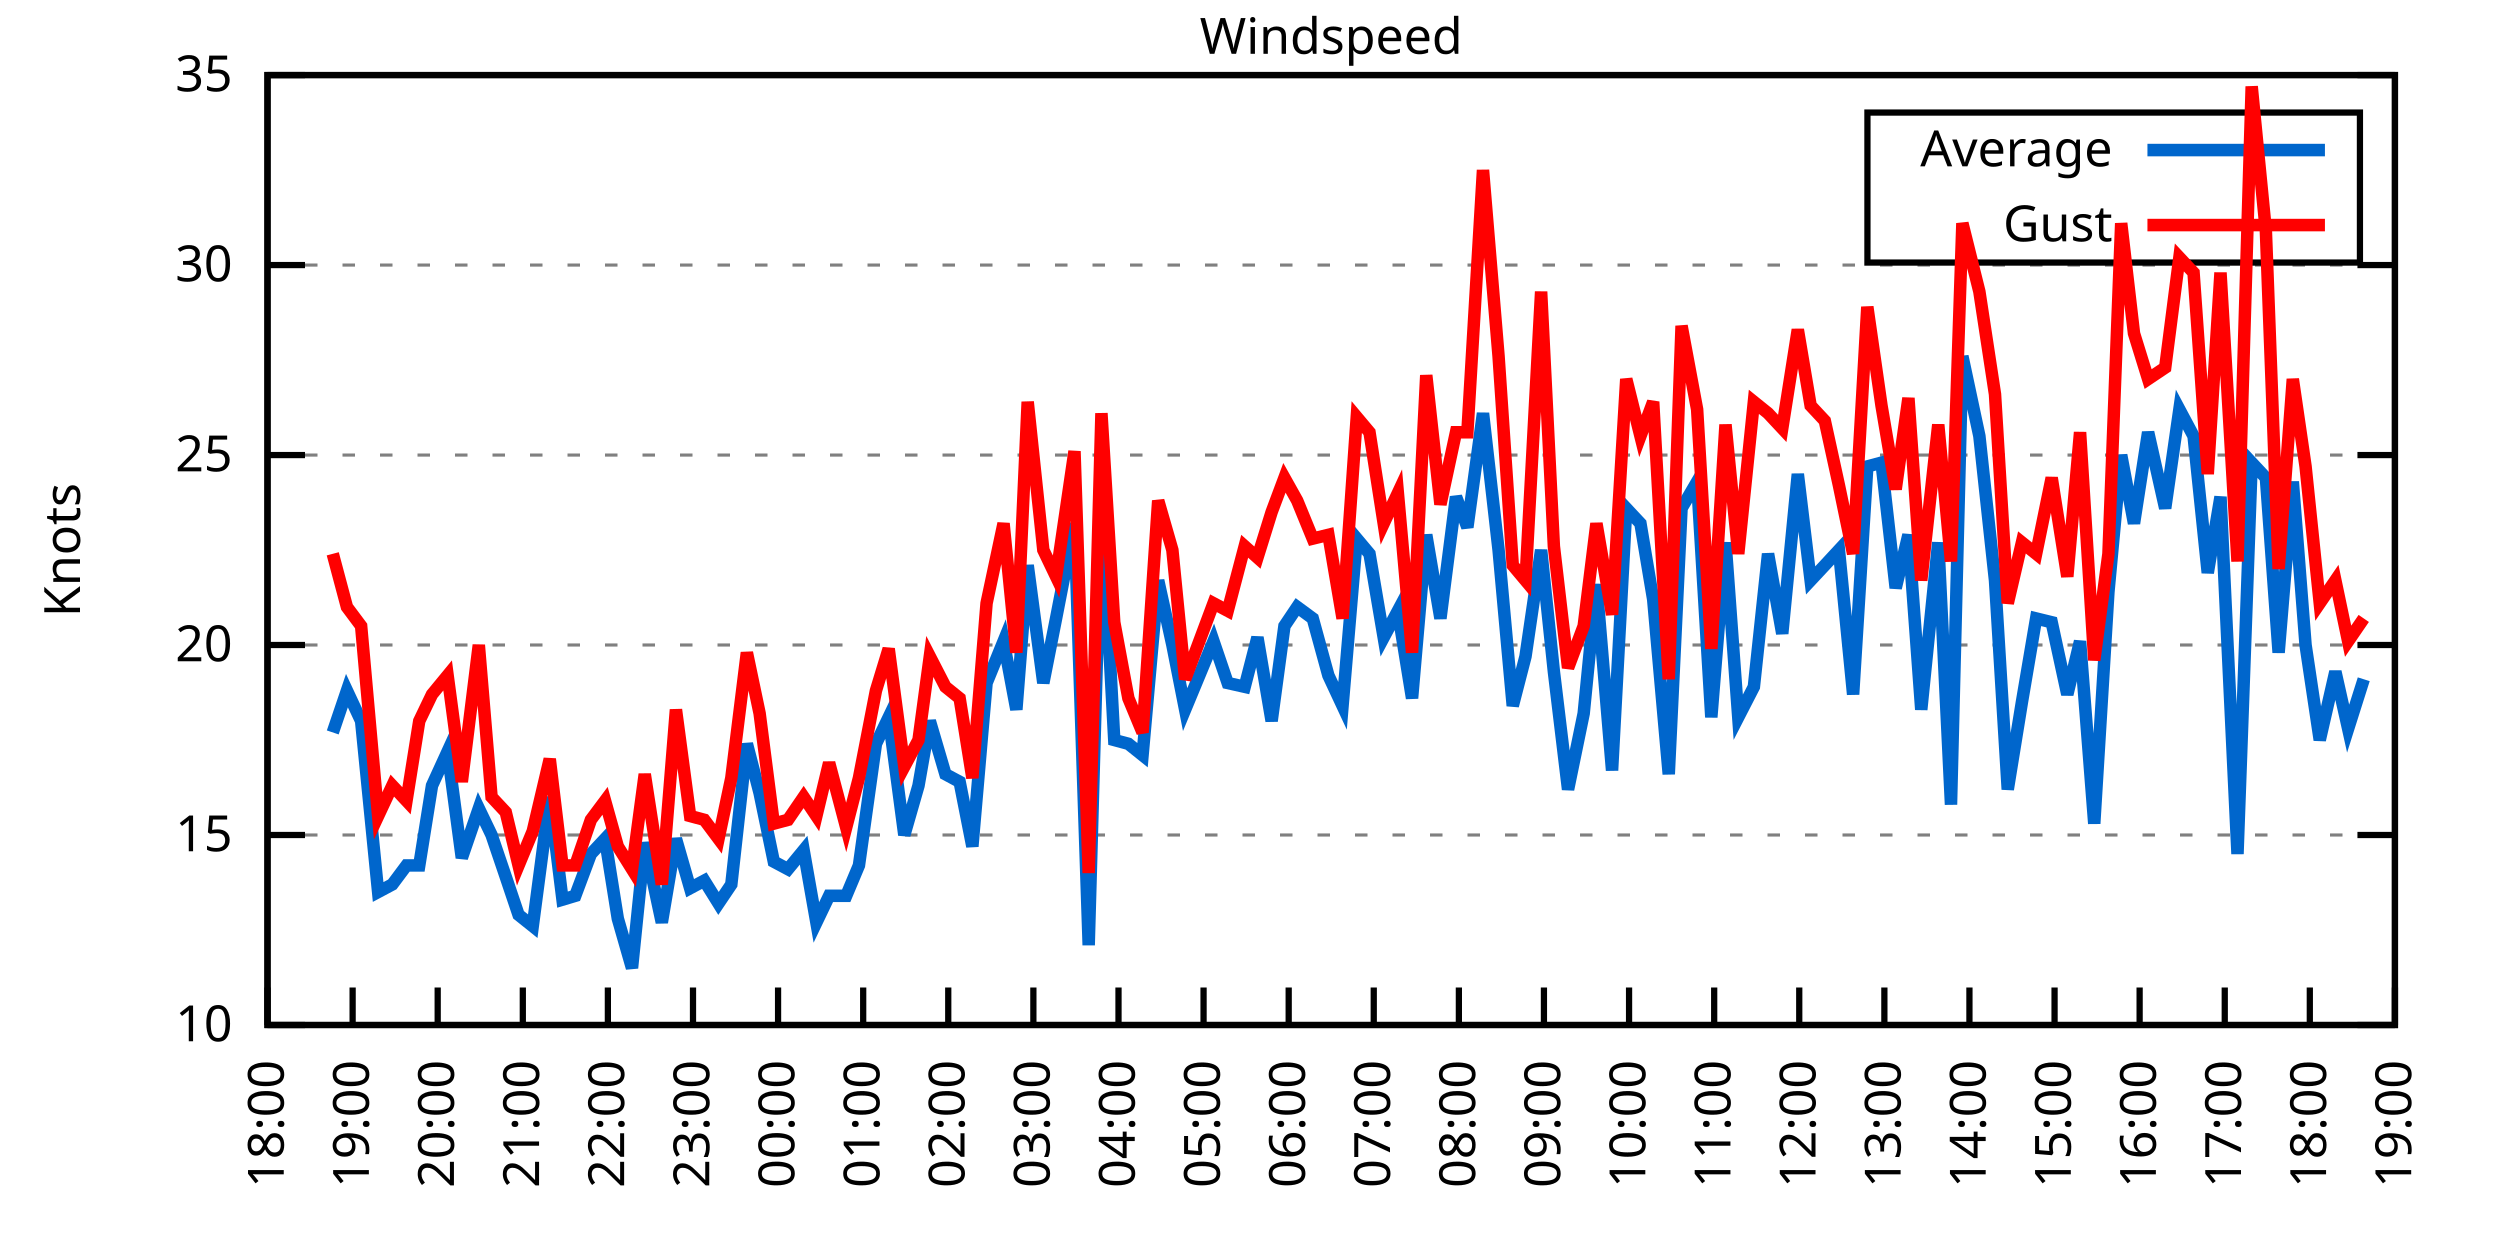
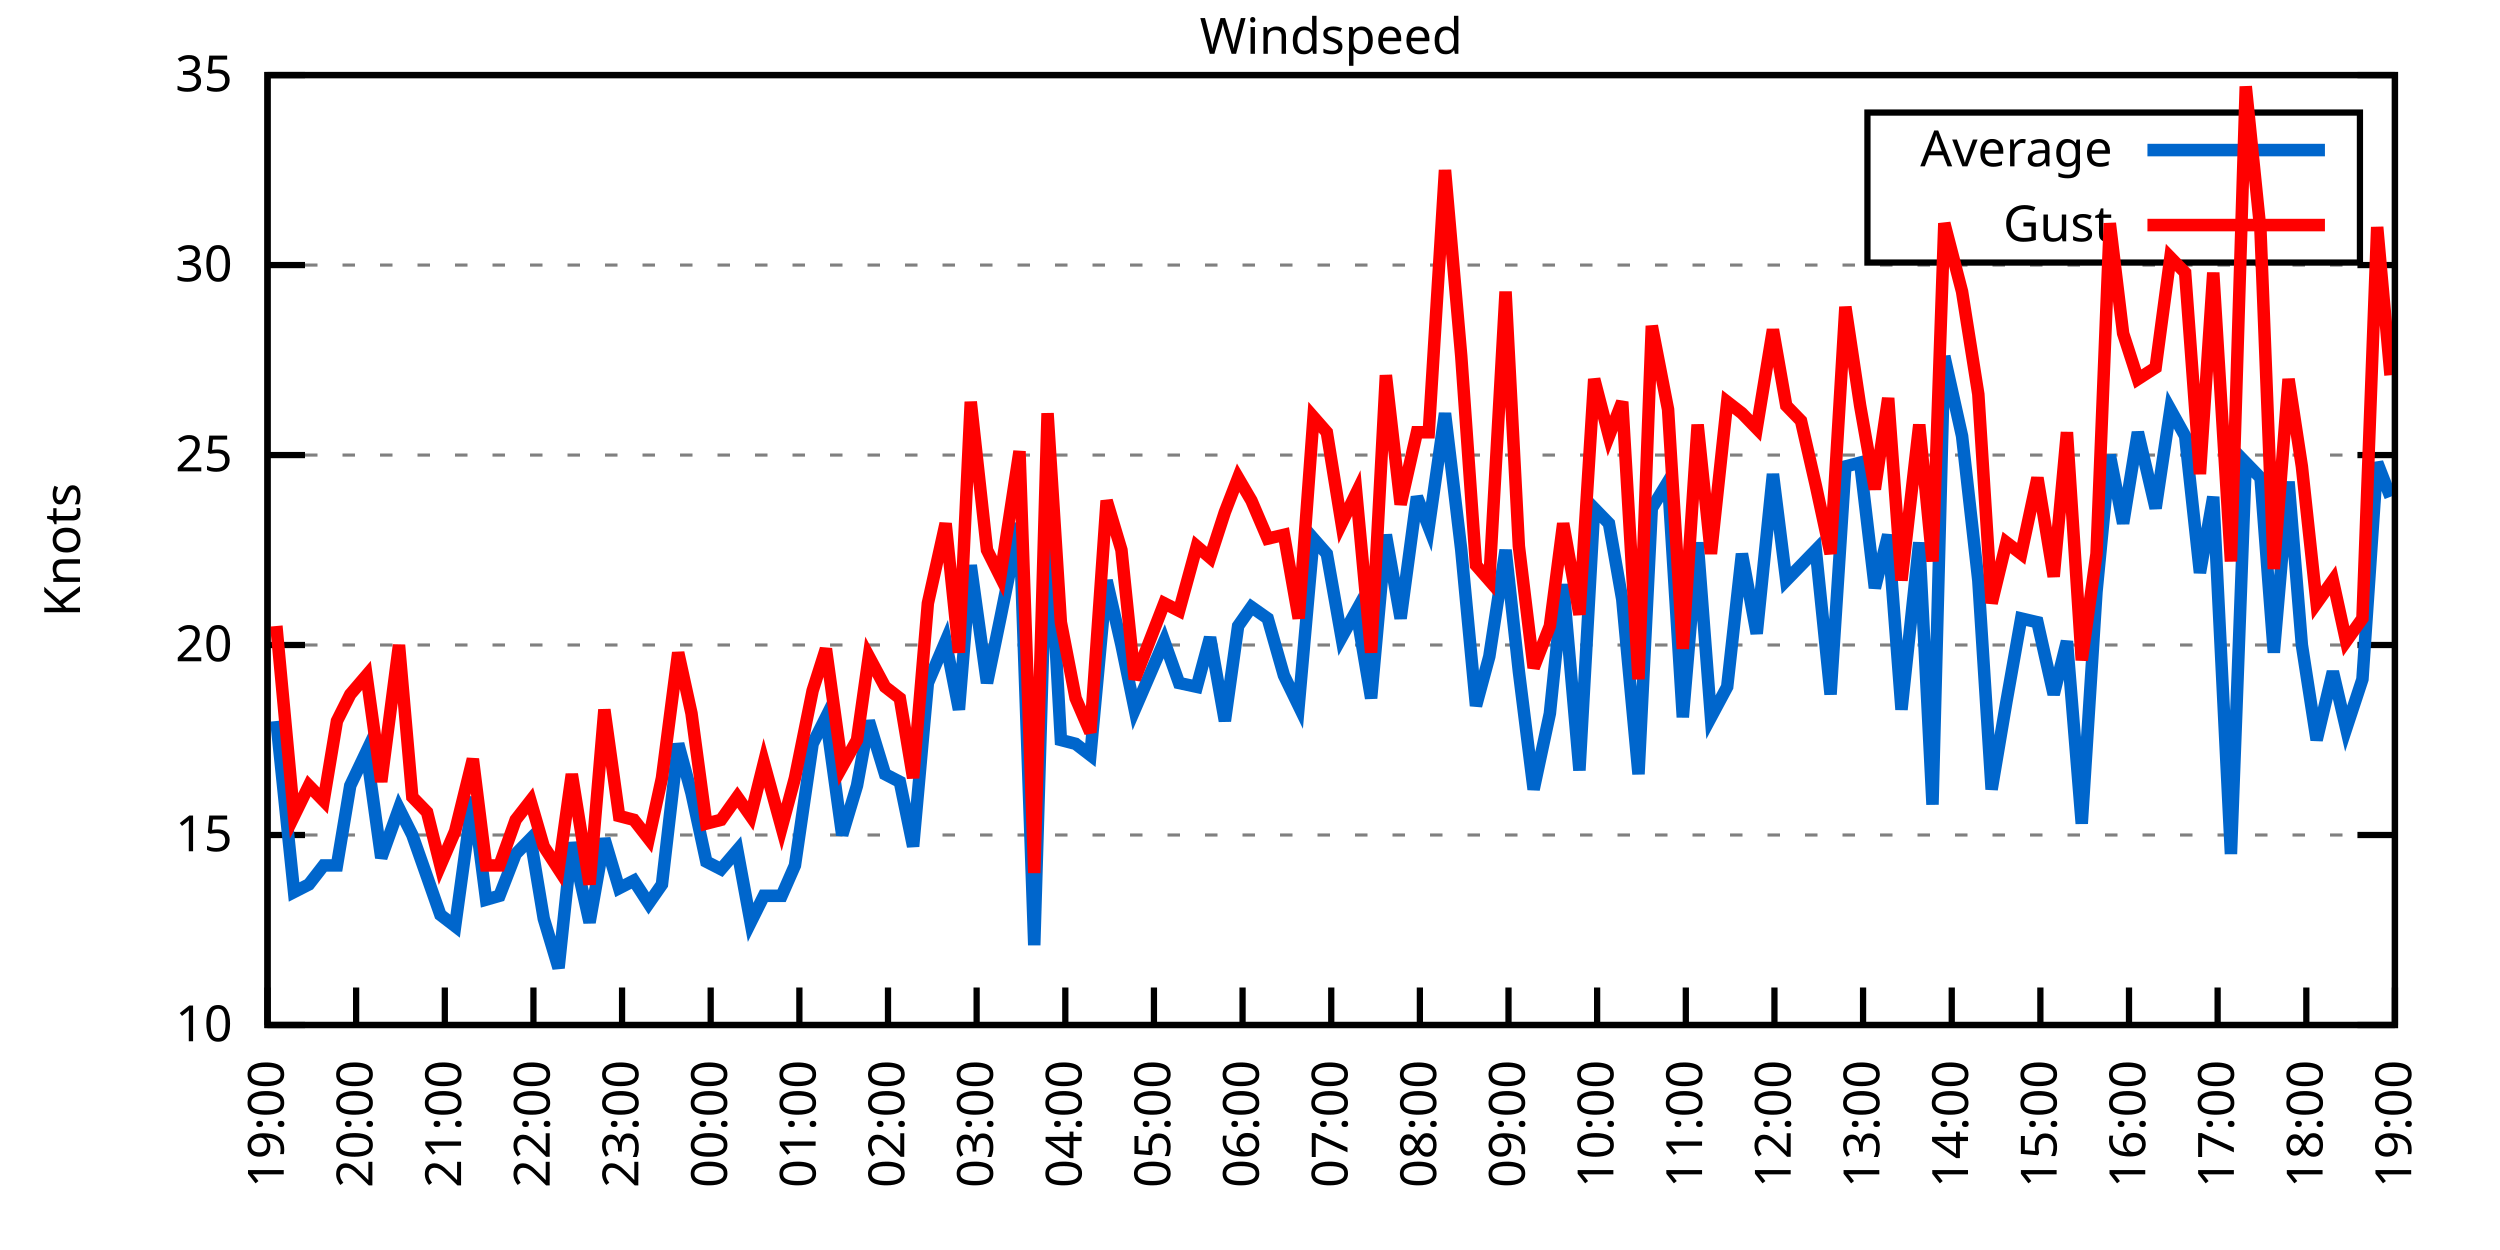
<svg xmlns="http://www.w3.org/2000/svg" xmlns:xlink="http://www.w3.org/1999/xlink" width="400" height="200" viewBox="0 0 400 200">
  <g id="gnuplot_canvas">
    <rect x="0" y="0" width="400" height="200" fill="none" />
    <defs>
      <circle id="gpDot" r="0.5" stroke-width="0.5" stroke="currentColor" />
      <path id="gpPt0" stroke-width="0.333" stroke="currentColor" d="M-1,0 h2 M0,-1 v2" />
      <path id="gpPt1" stroke-width="0.333" stroke="currentColor" d="M-1,-1 L1,1 M1,-1 L-1,1" />
      <path id="gpPt2" stroke-width="0.333" stroke="currentColor" d="M-1,0 L1,0 M0,-1 L0,1 M-1,-1 L1,1 M-1,1 L1,-1" />
      <rect id="gpPt3" stroke-width="0.333" stroke="currentColor" x="-1" y="-1" width="2" height="2" />
      <rect id="gpPt4" stroke-width="0.333" stroke="currentColor" fill="currentColor" x="-1" y="-1" width="2" height="2" />
      <circle id="gpPt5" stroke-width="0.333" stroke="currentColor" cx="0" cy="0" r="1" />
      <use xlink:href="#gpPt5" id="gpPt6" fill="currentColor" stroke="none" />
      <path id="gpPt7" stroke-width="0.333" stroke="currentColor" d="M0,-1.33 L-1.33,0.67 L1.33,0.67 z" />
      <use xlink:href="#gpPt7" id="gpPt8" fill="currentColor" stroke="none" />
      <use xlink:href="#gpPt7" id="gpPt9" stroke="currentColor" transform="rotate(180)" />
      <use xlink:href="#gpPt9" id="gpPt10" fill="currentColor" stroke="none" />
      <use xlink:href="#gpPt3" id="gpPt11" stroke="currentColor" transform="rotate(45)" />
      <use xlink:href="#gpPt11" id="gpPt12" fill="currentColor" stroke="none" />
      <path id="gpPt13" stroke-width="0.333" stroke="currentColor" d="M0,1.330 L1.265,0.411 L0.782,-1.067 L-0.782,-1.076 L-1.265,0.411 z" />
      <use xlink:href="#gpPt13" id="gpPt14" fill="currentColor" stroke="none" />
      <filter id="textbox" filterUnits="objectBoundingBox" x="0" y="0" height="1" width="1">
        <feFlood flood-color="white" flood-opacity="1" result="bgnd" />
        <feComposite in="SourceGraphic" in2="bgnd" operator="atop" />
      </filter>
      <filter id="greybox" filterUnits="objectBoundingBox" x="0" y="0" height="1" width="1">
        <feFlood flood-color="lightgrey" flood-opacity="1" result="grey" />
        <feComposite in="SourceGraphic" in2="grey" operator="atop" />
      </filter>
    </defs>
    <g fill="none" color="white" stroke="currentColor" stroke-width="1.00" stroke-linecap="butt" stroke-linejoin="miter">
</g>
    <g fill="none" color="black" stroke="currentColor" stroke-width="1.00" stroke-linecap="butt" stroke-linejoin="miter">
      <g stroke="none" shape-rendering="crispEdges">
        <polygon fill="rgb(255, 255, 255)" points="42.80,164.00 383.18,164.00 383.18,12.02 42.80,12.02 " />
      </g>
    </g>
    <g fill="none" color="black" stroke="currentColor" stroke-width="1.00" stroke-linecap="butt" stroke-linejoin="miter">
</g>
    <g fill="none" color="black" stroke="black" stroke-width="0.50" stroke-linecap="butt" stroke-linejoin="miter">
</g>
    <g fill="none" color="gray" stroke="currentColor" stroke-width="0.50" stroke-linecap="butt" stroke-linejoin="miter">
      <path stroke="gray" stroke-dasharray="2,4" class="gridline" d="M42.80,164.00 L383.19,164.00  " />
    </g>
    <g fill="none" color="gray" stroke="gray" stroke-width="1.00" stroke-linecap="butt" stroke-linejoin="miter">
</g>
    <g fill="none" color="black" stroke="currentColor" stroke-width="1.00" stroke-linecap="butt" stroke-linejoin="miter">
      <path stroke="black" d="M42.80,164.00 L48.80,164.00 M383.19,164.00 L377.19,164.00  " />
      <g transform="translate(37.20,166.60)" stroke="none" fill="black" font-family="Sans" font-size="8.00" text-anchor="end">
        <text>
          <tspan font-family="Sans"> 10</tspan>
        </text>
      </g>
    </g>
    <g fill="none" color="black" stroke="currentColor" stroke-width="1.00" stroke-linecap="butt" stroke-linejoin="miter">
</g>
    <g fill="none" color="black" stroke="black" stroke-width="0.50" stroke-linecap="butt" stroke-linejoin="miter">
</g>
    <g fill="none" color="gray" stroke="currentColor" stroke-width="0.50" stroke-linecap="butt" stroke-linejoin="miter">
      <path stroke="gray" stroke-dasharray="2,4" class="gridline" d="M42.80,133.60 L383.19,133.60  " />
    </g>
    <g fill="none" color="gray" stroke="gray" stroke-width="1.00" stroke-linecap="butt" stroke-linejoin="miter">
</g>
    <g fill="none" color="black" stroke="currentColor" stroke-width="1.00" stroke-linecap="butt" stroke-linejoin="miter">
      <path stroke="black" d="M42.80,133.60 L48.80,133.60 M383.19,133.60 L377.19,133.60  " />
      <g transform="translate(37.20,136.20)" stroke="none" fill="black" font-family="Sans" font-size="8.00" text-anchor="end">
        <text>
          <tspan font-family="Sans"> 15</tspan>
        </text>
      </g>
    </g>
    <g fill="none" color="black" stroke="currentColor" stroke-width="1.00" stroke-linecap="butt" stroke-linejoin="miter">
</g>
    <g fill="none" color="black" stroke="black" stroke-width="0.50" stroke-linecap="butt" stroke-linejoin="miter">
</g>
    <g fill="none" color="gray" stroke="currentColor" stroke-width="0.50" stroke-linecap="butt" stroke-linejoin="miter">
      <path stroke="gray" stroke-dasharray="2,4" class="gridline" d="M42.80,103.20 L383.19,103.20  " />
    </g>
    <g fill="none" color="gray" stroke="gray" stroke-width="1.00" stroke-linecap="butt" stroke-linejoin="miter">
</g>
    <g fill="none" color="black" stroke="currentColor" stroke-width="1.00" stroke-linecap="butt" stroke-linejoin="miter">
      <path stroke="black" d="M42.80,103.20 L48.80,103.20 M383.19,103.20 L377.19,103.20  " />
      <g transform="translate(37.20,105.80)" stroke="none" fill="black" font-family="Sans" font-size="8.00" text-anchor="end">
        <text>
          <tspan font-family="Sans"> 20</tspan>
        </text>
      </g>
    </g>
    <g fill="none" color="black" stroke="currentColor" stroke-width="1.00" stroke-linecap="butt" stroke-linejoin="miter">
</g>
    <g fill="none" color="black" stroke="black" stroke-width="0.50" stroke-linecap="butt" stroke-linejoin="miter">
</g>
    <g fill="none" color="gray" stroke="currentColor" stroke-width="0.50" stroke-linecap="butt" stroke-linejoin="miter">
      <path stroke="gray" stroke-dasharray="2,4" class="gridline" d="M42.80,72.81 L383.19,72.81  " />
    </g>
    <g fill="none" color="gray" stroke="gray" stroke-width="1.00" stroke-linecap="butt" stroke-linejoin="miter">
</g>
    <g fill="none" color="black" stroke="currentColor" stroke-width="1.00" stroke-linecap="butt" stroke-linejoin="miter">
      <path stroke="black" d="M42.80,72.81 L48.80,72.81 M383.19,72.81 L377.19,72.81  " />
      <g transform="translate(37.20,75.41)" stroke="none" fill="black" font-family="Sans" font-size="8.00" text-anchor="end">
        <text>
          <tspan font-family="Sans"> 25</tspan>
        </text>
      </g>
    </g>
    <g fill="none" color="black" stroke="currentColor" stroke-width="1.00" stroke-linecap="butt" stroke-linejoin="miter">
</g>
    <g fill="none" color="black" stroke="black" stroke-width="0.50" stroke-linecap="butt" stroke-linejoin="miter">
</g>
    <g fill="none" color="gray" stroke="currentColor" stroke-width="0.50" stroke-linecap="butt" stroke-linejoin="miter">
      <path stroke="gray" stroke-dasharray="2,4" class="gridline" d="M42.80,42.41 L383.19,42.41  " />
    </g>
    <g fill="none" color="gray" stroke="gray" stroke-width="1.00" stroke-linecap="butt" stroke-linejoin="miter">
</g>
    <g fill="none" color="black" stroke="currentColor" stroke-width="1.00" stroke-linecap="butt" stroke-linejoin="miter">
      <path stroke="black" d="M42.80,42.41 L48.80,42.41 M383.19,42.41 L377.19,42.41  " />
      <g transform="translate(37.20,45.01)" stroke="none" fill="black" font-family="Sans" font-size="8.00" text-anchor="end">
        <text>
          <tspan font-family="Sans"> 30</tspan>
        </text>
      </g>
    </g>
    <g fill="none" color="black" stroke="currentColor" stroke-width="1.00" stroke-linecap="butt" stroke-linejoin="miter">
</g>
    <g fill="none" color="black" stroke="black" stroke-width="0.50" stroke-linecap="butt" stroke-linejoin="miter">
</g>
    <g fill="none" color="gray" stroke="currentColor" stroke-width="0.50" stroke-linecap="butt" stroke-linejoin="miter">
      <path stroke="gray" stroke-dasharray="2,4" class="gridline" d="M42.80,12.01 L383.19,12.01  " />
    </g>
    <g fill="none" color="gray" stroke="gray" stroke-width="1.00" stroke-linecap="butt" stroke-linejoin="miter">
</g>
    <g fill="none" color="black" stroke="currentColor" stroke-width="1.00" stroke-linecap="butt" stroke-linejoin="miter">
      <path stroke="black" d="M42.80,12.01 L48.80,12.01 M383.19,12.01 L377.19,12.01  " />
      <g transform="translate(37.20,14.61)" stroke="none" fill="black" font-family="Sans" font-size="8.00" text-anchor="end">
        <text>
          <tspan font-family="Sans"> 35</tspan>
        </text>
      </g>
    </g>
    <g fill="none" color="black" stroke="currentColor" stroke-width="1.00" stroke-linecap="butt" stroke-linejoin="miter">
      <path stroke="black" d="M42.80,164.00 L42.80,158.00  " />
      <g transform="translate(45.40,169.60) rotate(270.00)" stroke="none" fill="black" font-family="Sans" font-size="8.00" text-anchor="end">
        <text>
-           <tspan font-family="Sans">18:00</tspan>
-         </text>
-       </g>
-     </g>
-     <g fill="none" color="black" stroke="currentColor" stroke-width="1.00" stroke-linecap="butt" stroke-linejoin="miter">
-       <path stroke="black" d="M56.42,164.00 L56.42,158.00  " />
-       <g transform="translate(59.02,169.60) rotate(270.00)" stroke="none" fill="black" font-family="Sans" font-size="8.00" text-anchor="end">
-         <text>
          <tspan font-family="Sans">19:00</tspan>
        </text>
      </g>
    </g>
    <g fill="none" color="black" stroke="currentColor" stroke-width="1.00" stroke-linecap="butt" stroke-linejoin="miter">
-       <path stroke="black" d="M70.03,164.00 L70.03,158.00  " />
-       <g transform="translate(72.63,169.60) rotate(270.00)" stroke="none" fill="black" font-family="Sans" font-size="8.00" text-anchor="end">
+       <path stroke="black" d="M56.98,164.00 L56.98,158.00  " />
+       <g transform="translate(59.58,169.60) rotate(270.00)" stroke="none" fill="black" font-family="Sans" font-size="8.00" text-anchor="end">
        <text>
          <tspan font-family="Sans">20:00</tspan>
        </text>
      </g>
    </g>
    <g fill="none" color="black" stroke="currentColor" stroke-width="1.00" stroke-linecap="butt" stroke-linejoin="miter">
-       <path stroke="black" d="M83.65,164.00 L83.65,158.00  " />
-       <g transform="translate(86.25,169.60) rotate(270.00)" stroke="none" fill="black" font-family="Sans" font-size="8.00" text-anchor="end">
+       <path stroke="black" d="M71.17,164.00 L71.17,158.00  " />
+       <g transform="translate(73.77,169.60) rotate(270.00)" stroke="none" fill="black" font-family="Sans" font-size="8.00" text-anchor="end">
        <text>
          <tspan font-family="Sans">21:00</tspan>
        </text>
      </g>
    </g>
    <g fill="none" color="black" stroke="currentColor" stroke-width="1.00" stroke-linecap="butt" stroke-linejoin="miter">
-       <path stroke="black" d="M97.26,164.00 L97.26,158.00  " />
-       <g transform="translate(99.86,169.60) rotate(270.00)" stroke="none" fill="black" font-family="Sans" font-size="8.00" text-anchor="end">
+       <path stroke="black" d="M85.35,164.00 L85.35,158.00  " />
+       <g transform="translate(87.95,169.60) rotate(270.00)" stroke="none" fill="black" font-family="Sans" font-size="8.00" text-anchor="end">
        <text>
          <tspan font-family="Sans">22:00</tspan>
        </text>
      </g>
    </g>
    <g fill="none" color="black" stroke="currentColor" stroke-width="1.00" stroke-linecap="butt" stroke-linejoin="miter">
-       <path stroke="black" d="M110.88,164.00 L110.88,158.00  " />
-       <g transform="translate(113.48,169.60) rotate(270.00)" stroke="none" fill="black" font-family="Sans" font-size="8.00" text-anchor="end">
+       <path stroke="black" d="M99.53,164.00 L99.53,158.00  " />
+       <g transform="translate(102.13,169.60) rotate(270.00)" stroke="none" fill="black" font-family="Sans" font-size="8.00" text-anchor="end">
        <text>
          <tspan font-family="Sans">23:00</tspan>
        </text>
      </g>
    </g>
    <g fill="none" color="black" stroke="currentColor" stroke-width="1.00" stroke-linecap="butt" stroke-linejoin="miter">
-       <path stroke="black" d="M124.49,164.00 L124.49,158.00  " />
-       <g transform="translate(127.09,169.60) rotate(270.00)" stroke="none" fill="black" font-family="Sans" font-size="8.00" text-anchor="end">
+       <path stroke="black" d="M113.71,164.00 L113.71,158.00  " />
+       <g transform="translate(116.31,169.60) rotate(270.00)" stroke="none" fill="black" font-family="Sans" font-size="8.00" text-anchor="end">
        <text>
          <tspan font-family="Sans">00:00</tspan>
        </text>
      </g>
    </g>
    <g fill="none" color="black" stroke="currentColor" stroke-width="1.00" stroke-linecap="butt" stroke-linejoin="miter">
-       <path stroke="black" d="M138.11,164.00 L138.11,158.00  " />
-       <g transform="translate(140.71,169.60) rotate(270.00)" stroke="none" fill="black" font-family="Sans" font-size="8.00" text-anchor="end">
+       <path stroke="black" d="M127.90,164.00 L127.90,158.00  " />
+       <g transform="translate(130.50,169.60) rotate(270.00)" stroke="none" fill="black" font-family="Sans" font-size="8.00" text-anchor="end">
        <text>
          <tspan font-family="Sans">01:00</tspan>
        </text>
      </g>
    </g>
    <g fill="none" color="black" stroke="currentColor" stroke-width="1.00" stroke-linecap="butt" stroke-linejoin="miter">
-       <path stroke="black" d="M151.72,164.00 L151.72,158.00  " />
-       <g transform="translate(154.32,169.60) rotate(270.00)" stroke="none" fill="black" font-family="Sans" font-size="8.00" text-anchor="end">
+       <path stroke="black" d="M142.08,164.00 L142.08,158.00  " />
+       <g transform="translate(144.68,169.60) rotate(270.00)" stroke="none" fill="black" font-family="Sans" font-size="8.00" text-anchor="end">
        <text>
          <tspan font-family="Sans">02:00</tspan>
        </text>
      </g>
    </g>
    <g fill="none" color="black" stroke="currentColor" stroke-width="1.00" stroke-linecap="butt" stroke-linejoin="miter">
-       <path stroke="black" d="M165.34,164.00 L165.34,158.00  " />
-       <g transform="translate(167.94,169.60) rotate(270.00)" stroke="none" fill="black" font-family="Sans" font-size="8.00" text-anchor="end">
+       <path stroke="black" d="M156.26,164.00 L156.26,158.00  " />
+       <g transform="translate(158.86,169.60) rotate(270.00)" stroke="none" fill="black" font-family="Sans" font-size="8.00" text-anchor="end">
        <text>
          <tspan font-family="Sans">03:00</tspan>
        </text>
      </g>
    </g>
    <g fill="none" color="black" stroke="currentColor" stroke-width="1.00" stroke-linecap="butt" stroke-linejoin="miter">
-       <path stroke="black" d="M178.96,164.00 L178.96,158.00  " />
-       <g transform="translate(181.56,169.60) rotate(270.00)" stroke="none" fill="black" font-family="Sans" font-size="8.00" text-anchor="end">
+       <path stroke="black" d="M170.45,164.00 L170.45,158.00  " />
+       <g transform="translate(173.05,169.60) rotate(270.00)" stroke="none" fill="black" font-family="Sans" font-size="8.00" text-anchor="end">
        <text>
          <tspan font-family="Sans">04:00</tspan>
        </text>
      </g>
    </g>
    <g fill="none" color="black" stroke="currentColor" stroke-width="1.00" stroke-linecap="butt" stroke-linejoin="miter">
-       <path stroke="black" d="M192.57,164.00 L192.57,158.00  " />
-       <g transform="translate(195.17,169.60) rotate(270.00)" stroke="none" fill="black" font-family="Sans" font-size="8.00" text-anchor="end">
+       <path stroke="black" d="M184.63,164.00 L184.63,158.00  " />
+       <g transform="translate(187.23,169.60) rotate(270.00)" stroke="none" fill="black" font-family="Sans" font-size="8.00" text-anchor="end">
        <text>
          <tspan font-family="Sans">05:00</tspan>
        </text>
      </g>
    </g>
    <g fill="none" color="black" stroke="currentColor" stroke-width="1.00" stroke-linecap="butt" stroke-linejoin="miter">
-       <path stroke="black" d="M206.19,164.00 L206.19,158.00  " />
-       <g transform="translate(208.79,169.60) rotate(270.00)" stroke="none" fill="black" font-family="Sans" font-size="8.00" text-anchor="end">
+       <path stroke="black" d="M198.81,164.00 L198.81,158.00  " />
+       <g transform="translate(201.41,169.60) rotate(270.00)" stroke="none" fill="black" font-family="Sans" font-size="8.00" text-anchor="end">
        <text>
          <tspan font-family="Sans">06:00</tspan>
        </text>
      </g>
    </g>
    <g fill="none" color="black" stroke="currentColor" stroke-width="1.00" stroke-linecap="butt" stroke-linejoin="miter">
-       <path stroke="black" d="M219.80,164.00 L219.80,158.00  " />
-       <g transform="translate(222.40,169.60) rotate(270.00)" stroke="none" fill="black" font-family="Sans" font-size="8.00" text-anchor="end">
+       <path stroke="black" d="M213.00,164.00 L213.00,158.00  " />
+       <g transform="translate(215.60,169.60) rotate(270.00)" stroke="none" fill="black" font-family="Sans" font-size="8.00" text-anchor="end">
        <text>
          <tspan font-family="Sans">07:00</tspan>
        </text>
      </g>
    </g>
    <g fill="none" color="black" stroke="currentColor" stroke-width="1.00" stroke-linecap="butt" stroke-linejoin="miter">
-       <path stroke="black" d="M233.42,164.00 L233.42,158.00  " />
-       <g transform="translate(236.02,169.60) rotate(270.00)" stroke="none" fill="black" font-family="Sans" font-size="8.00" text-anchor="end">
+       <path stroke="black" d="M227.18,164.00 L227.18,158.00  " />
+       <g transform="translate(229.78,169.60) rotate(270.00)" stroke="none" fill="black" font-family="Sans" font-size="8.00" text-anchor="end">
        <text>
          <tspan font-family="Sans">08:00</tspan>
        </text>
      </g>
    </g>
    <g fill="none" color="black" stroke="currentColor" stroke-width="1.00" stroke-linecap="butt" stroke-linejoin="miter">
-       <path stroke="black" d="M247.03,164.00 L247.03,158.00  " />
-       <g transform="translate(249.63,169.60) rotate(270.00)" stroke="none" fill="black" font-family="Sans" font-size="8.00" text-anchor="end">
+       <path stroke="black" d="M241.36,164.00 L241.36,158.00  " />
+       <g transform="translate(243.96,169.60) rotate(270.00)" stroke="none" fill="black" font-family="Sans" font-size="8.00" text-anchor="end">
        <text>
          <tspan font-family="Sans">09:00</tspan>
        </text>
      </g>
    </g>
    <g fill="none" color="black" stroke="currentColor" stroke-width="1.00" stroke-linecap="butt" stroke-linejoin="miter">
-       <path stroke="black" d="M260.65,164.00 L260.65,158.00  " />
-       <g transform="translate(263.25,169.60) rotate(270.00)" stroke="none" fill="black" font-family="Sans" font-size="8.00" text-anchor="end">
+       <path stroke="black" d="M255.54,164.00 L255.54,158.00  " />
+       <g transform="translate(258.14,169.60) rotate(270.00)" stroke="none" fill="black" font-family="Sans" font-size="8.00" text-anchor="end">
        <text>
          <tspan font-family="Sans">10:00</tspan>
        </text>
      </g>
    </g>
    <g fill="none" color="black" stroke="currentColor" stroke-width="1.00" stroke-linecap="butt" stroke-linejoin="miter">
-       <path stroke="black" d="M274.27,164.00 L274.27,158.00  " />
-       <g transform="translate(276.87,169.60) rotate(270.00)" stroke="none" fill="black" font-family="Sans" font-size="8.00" text-anchor="end">
+       <path stroke="black" d="M269.73,164.00 L269.73,158.00  " />
+       <g transform="translate(272.33,169.60) rotate(270.00)" stroke="none" fill="black" font-family="Sans" font-size="8.00" text-anchor="end">
        <text>
          <tspan font-family="Sans">11:00</tspan>
        </text>
      </g>
    </g>
    <g fill="none" color="black" stroke="currentColor" stroke-width="1.00" stroke-linecap="butt" stroke-linejoin="miter">
-       <path stroke="black" d="M287.88,164.00 L287.88,158.00  " />
-       <g transform="translate(290.48,169.60) rotate(270.00)" stroke="none" fill="black" font-family="Sans" font-size="8.00" text-anchor="end">
+       <path stroke="black" d="M283.91,164.00 L283.91,158.00  " />
+       <g transform="translate(286.51,169.60) rotate(270.00)" stroke="none" fill="black" font-family="Sans" font-size="8.00" text-anchor="end">
        <text>
          <tspan font-family="Sans">12:00</tspan>
        </text>
      </g>
    </g>
    <g fill="none" color="black" stroke="currentColor" stroke-width="1.00" stroke-linecap="butt" stroke-linejoin="miter">
-       <path stroke="black" d="M301.50,164.00 L301.50,158.00  " />
-       <g transform="translate(304.10,169.60) rotate(270.00)" stroke="none" fill="black" font-family="Sans" font-size="8.00" text-anchor="end">
+       <path stroke="black" d="M298.09,164.00 L298.09,158.00  " />
+       <g transform="translate(300.69,169.60) rotate(270.00)" stroke="none" fill="black" font-family="Sans" font-size="8.00" text-anchor="end">
        <text>
          <tspan font-family="Sans">13:00</tspan>
        </text>
      </g>
    </g>
    <g fill="none" color="black" stroke="currentColor" stroke-width="1.00" stroke-linecap="butt" stroke-linejoin="miter">
-       <path stroke="black" d="M315.11,164.00 L315.11,158.00  " />
-       <g transform="translate(317.71,169.60) rotate(270.00)" stroke="none" fill="black" font-family="Sans" font-size="8.00" text-anchor="end">
+       <path stroke="black" d="M312.28,164.00 L312.28,158.00  " />
+       <g transform="translate(314.88,169.60) rotate(270.00)" stroke="none" fill="black" font-family="Sans" font-size="8.00" text-anchor="end">
        <text>
          <tspan font-family="Sans">14:00</tspan>
        </text>
      </g>
    </g>
    <g fill="none" color="black" stroke="currentColor" stroke-width="1.00" stroke-linecap="butt" stroke-linejoin="miter">
-       <path stroke="black" d="M328.73,164.00 L328.73,158.00  " />
-       <g transform="translate(331.33,169.60) rotate(270.00)" stroke="none" fill="black" font-family="Sans" font-size="8.00" text-anchor="end">
+       <path stroke="black" d="M326.46,164.00 L326.46,158.00  " />
+       <g transform="translate(329.06,169.60) rotate(270.00)" stroke="none" fill="black" font-family="Sans" font-size="8.00" text-anchor="end">
        <text>
          <tspan font-family="Sans">15:00</tspan>
        </text>
      </g>
    </g>
    <g fill="none" color="black" stroke="currentColor" stroke-width="1.00" stroke-linecap="butt" stroke-linejoin="miter">
-       <path stroke="black" d="M342.34,164.00 L342.34,158.00  " />
-       <g transform="translate(344.94,169.60) rotate(270.00)" stroke="none" fill="black" font-family="Sans" font-size="8.00" text-anchor="end">
+       <path stroke="black" d="M340.64,164.00 L340.64,158.00  " />
+       <g transform="translate(343.24,169.60) rotate(270.00)" stroke="none" fill="black" font-family="Sans" font-size="8.00" text-anchor="end">
        <text>
          <tspan font-family="Sans">16:00</tspan>
        </text>
      </g>
    </g>
    <g fill="none" color="black" stroke="currentColor" stroke-width="1.00" stroke-linecap="butt" stroke-linejoin="miter">
-       <path stroke="black" d="M355.96,164.00 L355.96,158.00  " />
-       <g transform="translate(358.56,169.60) rotate(270.00)" stroke="none" fill="black" font-family="Sans" font-size="8.00" text-anchor="end">
+       <path stroke="black" d="M354.82,164.00 L354.82,158.00  " />
+       <g transform="translate(357.42,169.60) rotate(270.00)" stroke="none" fill="black" font-family="Sans" font-size="8.00" text-anchor="end">
        <text>
          <tspan font-family="Sans">17:00</tspan>
        </text>
      </g>
    </g>
    <g fill="none" color="black" stroke="currentColor" stroke-width="1.00" stroke-linecap="butt" stroke-linejoin="miter">
-       <path stroke="black" d="M369.57,164.00 L369.57,158.00  " />
-       <g transform="translate(372.17,169.60) rotate(270.00)" stroke="none" fill="black" font-family="Sans" font-size="8.00" text-anchor="end">
+       <path stroke="black" d="M369.01,164.00 L369.01,158.00  " />
+       <g transform="translate(371.61,169.60) rotate(270.00)" stroke="none" fill="black" font-family="Sans" font-size="8.00" text-anchor="end">
        <text>
          <tspan font-family="Sans">18:00</tspan>
        </text>
      </g>
    </g>
    <g fill="none" color="black" stroke="currentColor" stroke-width="1.00" stroke-linecap="butt" stroke-linejoin="miter">
      <path stroke="black" d="M383.19,164.00 L383.19,158.00  " />
      <g transform="translate(385.79,169.60) rotate(270.00)" stroke="none" fill="black" font-family="Sans" font-size="8.00" text-anchor="end">
        <text>
          <tspan font-family="Sans">19:00</tspan>
        </text>
      </g>
    </g>
    <g fill="none" color="black" stroke="currentColor" stroke-width="1.00" stroke-linecap="butt" stroke-linejoin="miter">
</g>
    <g fill="none" color="black" stroke="currentColor" stroke-width="1.00" stroke-linecap="butt" stroke-linejoin="miter">
      <path stroke="black" d="M42.80,12.01 L42.80,164.00 L383.19,164.00 L383.19,12.01 L42.80,12.01 Z  " />
    </g>
    <g fill="none" color="black" stroke="currentColor" stroke-width="1.00" stroke-linecap="butt" stroke-linejoin="miter">
</g>
    <g fill="none" color="black" stroke="currentColor" stroke-width="1.00" stroke-linecap="butt" stroke-linejoin="miter">
      <path stroke="black" d="M298.79,42.01 L298.79,18.01 L377.59,18.01 L377.59,42.01 L298.79,42.01 Z  " />
    </g>
    <g id="Windspeed_plot_1">
      <g fill="none" color="white" stroke="black" stroke-width="2.00" stroke-linecap="butt" stroke-linejoin="miter">
</g>
      <g fill="none" color="black" stroke="currentColor" stroke-width="2.00" stroke-linecap="butt" stroke-linejoin="miter">
        <g transform="translate(337.99,26.61)" stroke="none" fill="black" font-family="Sans" font-size="8.00" text-anchor="end">
          <text>
            <tspan font-family="Sans">Average</tspan>
          </text>
        </g>
      </g>
      <g fill="none" color="black" stroke="currentColor" stroke-width="2.00" stroke-linecap="butt" stroke-linejoin="miter">
-         <path stroke="rgb(  0, 102, 204)" d="M343.59,24.01 L371.99,24.01 M53.24,117.19 L55.51,110.50 L57.78,115.36 L60.50,142.72 L62.77,141.51 L65.04,138.47   L67.08,138.47 L69.12,125.70 L71.62,120.23 L73.89,137.25 L76.61,129.35 L78.65,133.60 L80.92,140.29 L82.97,146.37   L85.24,148.19 L87.96,127.52 L90.00,143.94 L92.04,143.33 L94.54,136.64 L96.81,134.21 L98.85,146.98 L101.12,154.88   L103.16,134.82 L105.89,147.59 L108.15,134.21 L110.42,142.11 L112.69,140.90 L114.96,144.55 L117.01,141.51 L119.50,119.01   L121.54,126.91 L123.81,137.86 L126.08,139.07 L128.58,136.03 L130.62,147.59 L132.66,143.33 L135.39,143.33 L137.43,138.47   L140.15,119.01 L142.19,114.76 L144.69,133.60 L146.96,125.70 L148.77,115.36 L151.27,123.87 L153.54,125.09 L155.58,135.43   L157.85,109.28 L160.57,102.60 L162.62,113.54 L164.43,90.44 L166.93,109.28 L168.97,98.95 L171.92,83.75 L174.19,151.23   L176.23,80.10 L178.28,118.40 L180.54,119.01 L182.81,120.83 L185.31,92.87 L187.58,103.20 L189.62,113.54 L194.16,102.60   L196.43,109.28 L199.15,109.89 L201.19,101.99 L203.46,115.36 L205.51,100.16 L207.55,97.12 L210.04,98.95 L212.54,108.07   L214.81,112.93 L217.08,86.18 L219.12,88.61 L221.39,101.99 L223.66,97.73 L225.93,111.72 L228.20,85.57 L230.47,98.95   L232.96,79.49 L234.78,84.36 L237.28,66.12 L239.77,88.00 L242.04,112.93 L244.08,105.03 L246.58,88.00 L248.62,107.46   L250.89,126.31 L253.39,114.15 L255.43,93.48 L257.93,123.27 L260.20,81.32 L262.47,83.75 L264.51,95.91 L267.00,123.87   L269.05,81.32 L271.54,77.06 L273.81,114.76 L276.08,86.79 L278.12,114.76 L280.62,109.89 L282.89,88.61 L285.16,101.38   L287.65,75.85 L289.70,92.87 L291.97,90.44 L294.23,88.00 L296.50,111.11 L298.77,74.63 L301.04,74.02 L303.31,94.08   L305.35,85.57 L307.40,113.54 L310.12,86.79 L312.16,128.74 L313.98,57.00 L316.70,69.77 L319.20,92.87 L321.24,126.31   L323.51,112.32 L325.78,98.95 L328.27,99.56 L330.77,111.11 L332.81,102.60 L335.08,131.78 L337.35,94.69 L339.39,72.81   L341.44,83.75 L343.70,69.16 L346.43,81.32 L348.70,65.51 L350.97,69.77 L353.24,91.65 L355.28,79.49 L358.00,136.64   L360.27,74.02 L362.54,76.45 L364.58,104.42 L366.85,77.06 L368.89,103.20 L371.16,118.40 L373.66,107.46 L375.70,116.58   L378.20,108.68  " />
+         <path stroke="rgb(  0, 102, 204)" d="M343.59,24.01 L371.99,24.01 M44.22,115.36 L47.05,142.72 L49.42,141.51 L51.78,138.47 L53.91,138.47 L56.04,125.70   L58.64,120.23 L61.00,137.25 L63.84,129.35 L65.97,133.60 L68.33,140.29 L70.46,146.37 L72.82,148.19 L75.66,127.52   L77.78,143.94 L79.91,143.33 L82.51,136.64 L84.88,134.21 L87.00,146.98 L89.37,154.88 L91.49,134.82 L94.33,147.59   L96.70,134.21 L99.06,142.11 L101.42,140.90 L103.79,144.55 L105.91,141.51 L108.51,119.01 L110.64,126.91 L113.01,137.86   L115.37,139.07 L117.97,136.03 L120.10,147.59 L122.22,143.33 L125.06,143.33 L127.19,138.47 L130.02,119.01 L132.15,114.76   L134.75,133.60 L137.12,125.70 L139.01,115.36 L141.61,123.87 L143.97,125.09 L146.10,135.43 L148.46,109.28 L151.30,102.60   L153.43,113.54 L155.32,90.44 L157.92,109.28 L160.05,98.95 L163.12,83.75 L165.48,151.23 L167.61,80.10 L169.74,118.40   L172.10,119.01 L174.46,120.83 L177.06,92.87 L179.43,103.20 L181.56,113.54 L186.28,102.60 L188.65,109.28 L191.48,109.89   L193.61,101.99 L195.98,115.36 L198.10,100.16 L200.23,97.12 L202.83,98.95 L205.43,108.07 L207.79,112.93 L210.16,86.18   L212.29,88.61 L214.65,101.99 L217.01,97.73 L219.38,111.72 L221.74,85.57 L224.10,98.95 L226.71,79.49 L228.60,84.36   L231.20,66.12 L233.80,88.00 L236.16,112.93 L238.29,105.03 L240.89,88.00 L243.02,107.46 L245.38,126.31 L247.98,114.15   L250.11,93.48 L252.71,123.27 L255.07,81.32 L257.43,83.75 L259.56,95.91 L262.16,123.87 L264.29,81.32 L266.89,77.06   L269.25,114.76 L271.62,86.79 L273.75,114.76 L276.35,109.89 L278.71,88.61 L281.07,101.38 L283.67,75.85 L285.80,92.87   L288.16,90.44 L290.53,88.00 L292.89,111.11 L295.26,74.63 L297.62,74.02 L299.98,94.08 L302.11,85.57 L304.24,113.54   L307.08,86.79 L309.20,128.74 L311.09,57.00 L313.93,69.77 L316.53,92.87 L318.66,126.31 L321.02,112.32 L323.39,98.95   L325.99,99.56 L328.59,111.11 L330.71,102.60 L333.08,131.78 L335.44,94.69 L337.57,72.81 L339.70,83.75 L342.06,69.16   L344.90,81.32 L347.26,65.51 L349.62,69.77 L351.99,91.65 L354.12,79.49 L356.95,136.64 L359.32,74.02 L361.68,76.45   L363.81,104.42 L366.17,77.06 L368.30,103.20 L370.66,118.40 L373.26,107.46 L375.39,116.58 L377.99,108.68 L380.35,74.02   L382.48,79.49  " />
      </g>
    </g>
    <g id="Windspeed_plot_2">
      <g fill="none" color="black" stroke="currentColor" stroke-width="2.00" stroke-linecap="butt" stroke-linejoin="miter">
        <g transform="translate(337.99,38.61)" stroke="none" fill="black" font-family="Sans" font-size="8.00" text-anchor="end">
          <text>
            <tspan font-family="Sans">Gust</tspan>
          </text>
        </g>
      </g>
      <g fill="none" color="black" stroke="currentColor" stroke-width="2.00" stroke-linecap="butt" stroke-linejoin="miter">
-         <path stroke="rgb(255,   0,   0)" d="M343.59,36.01 L371.99,36.01 M53.24,88.61 L55.51,97.12 L57.78,100.16 L60.50,130.56 L62.77,125.70 L65.04,128.13   L67.08,115.36 L69.12,111.11 L71.62,108.07 L73.89,125.09 L76.61,103.20 L78.65,127.52 L80.92,129.95 L82.97,138.47   L85.24,132.99 L87.96,121.44 L90.00,138.47 L92.04,138.47 L94.54,131.17 L96.81,128.13 L98.85,135.43 L101.12,139.07   L103.16,123.87 L105.89,141.51 L108.15,113.54 L110.42,130.56 L112.69,131.17 L114.96,134.21 L117.01,124.48 L119.50,104.42   L121.54,114.15 L123.81,131.78 L126.08,131.17 L128.58,127.52 L130.62,130.56 L132.66,122.05 L135.39,132.39 L137.43,124.48   L140.15,110.50 L142.19,103.81 L144.69,122.66 L146.96,118.40 L148.77,105.03 L151.27,109.89 L153.54,111.72 L155.58,124.48   L157.85,96.52 L160.57,83.75 L162.62,104.42 L164.43,64.29 L166.93,88.00 L168.97,92.26 L171.92,72.20 L174.19,139.68   L176.23,66.12 L178.28,99.56 L180.54,111.72 L182.81,117.19 L185.31,80.10 L187.58,88.00 L189.62,108.68 L194.16,96.52   L196.43,97.73 L199.15,87.40 L201.19,89.22 L203.46,81.93 L205.51,76.45 L207.55,80.10 L210.04,86.18 L212.54,85.57   L214.81,98.95 L217.08,66.73 L219.12,69.16 L221.39,83.75 L223.66,78.89 L225.93,104.42 L228.20,60.04 L230.47,80.71   L232.96,69.16 L234.78,69.16 L237.28,27.21 L239.77,57.00 L242.04,90.44 L244.08,92.87 L246.58,46.66 L248.62,87.40   L250.89,106.85 L253.39,100.16 L255.43,83.75 L257.93,98.34 L260.20,60.65 L262.47,69.77 L264.51,64.29 L267.00,108.68   L269.05,52.14 L271.54,65.51 L273.81,103.81 L276.08,67.94 L278.12,88.61 L280.62,64.29 L282.89,66.12 L285.16,68.55   L287.65,52.74 L289.70,64.90 L291.97,67.33 L294.23,77.67 L296.50,88.61 L298.77,49.10 L301.04,64.90 L303.31,78.28   L305.35,63.69 L307.40,92.87 L310.12,67.94 L312.16,89.83 L313.98,35.72 L316.70,46.66 L319.20,63.08 L321.24,96.52   L323.51,86.79 L325.78,88.61 L328.27,76.45 L330.77,92.26 L332.81,69.16 L335.08,105.64 L337.35,88.61 L339.39,35.72   L341.44,53.35 L343.70,60.65 L346.43,58.82 L348.70,41.19 L350.97,43.62 L353.24,75.85 L355.28,43.62 L358.00,89.83   L360.27,13.83 L362.54,36.94 L364.58,91.04 L366.85,60.65 L368.89,74.63 L371.16,96.52 L373.66,92.87 L375.70,102.60   L378.20,98.95  " />
+         <path stroke="rgb(255,   0,   0)" d="M343.59,36.01 L371.99,36.01 M44.22,100.16 L47.05,130.56 L49.42,125.70 L51.78,128.13 L53.91,115.36 L56.04,111.11   L58.64,108.07 L61.00,125.09 L63.84,103.20 L65.97,127.52 L68.33,129.95 L70.46,138.47 L72.82,132.99 L75.66,121.44   L77.78,138.47 L79.91,138.47 L82.51,131.17 L84.88,128.13 L87.00,135.43 L89.37,139.07 L91.49,123.87 L94.33,141.51   L96.70,113.54 L99.06,130.56 L101.42,131.17 L103.79,134.21 L105.91,124.48 L108.51,104.42 L110.64,114.15 L113.01,131.78   L115.37,131.17 L117.97,127.52 L120.10,130.56 L122.22,122.05 L125.06,132.39 L127.19,124.48 L130.02,110.50 L132.15,103.81   L134.75,122.66 L137.12,118.40 L139.01,105.03 L141.61,109.89 L143.97,111.72 L146.10,124.48 L148.46,96.52 L151.30,83.75   L153.43,104.42 L155.32,64.29 L157.92,88.00 L160.05,92.26 L163.12,72.20 L165.48,139.68 L167.61,66.12 L169.74,99.56   L172.10,111.72 L174.46,117.19 L177.06,80.10 L179.43,88.00 L181.56,108.68 L186.28,96.52 L188.65,97.73 L191.48,87.40   L193.61,89.22 L195.98,81.93 L198.10,76.45 L200.23,80.10 L202.83,86.18 L205.43,85.57 L207.79,98.95 L210.16,66.73   L212.29,69.16 L214.65,83.75 L217.01,78.89 L219.38,104.42 L221.74,60.04 L224.10,80.71 L226.71,69.16 L228.60,69.16   L231.20,27.21 L233.80,57.00 L236.16,90.44 L238.29,92.87 L240.89,46.66 L243.02,87.40 L245.38,106.85 L247.98,100.16   L250.11,83.75 L252.71,98.34 L255.07,60.65 L257.43,69.77 L259.56,64.29 L262.16,108.68 L264.29,52.14 L266.89,65.51   L269.25,103.81 L271.62,67.94 L273.75,88.61 L276.35,64.29 L278.71,66.12 L281.07,68.55 L283.67,52.74 L285.80,64.90   L288.16,67.33 L290.53,77.67 L292.89,88.61 L295.26,49.10 L297.62,64.90 L299.98,78.28 L302.11,63.69 L304.24,92.87   L307.08,67.94 L309.20,89.83 L311.09,35.72 L313.93,46.66 L316.53,63.08 L318.66,96.52 L321.02,86.79 L323.39,88.61   L325.99,76.45 L328.59,92.26 L330.71,69.16 L333.08,105.64 L335.44,88.61 L337.57,35.72 L339.70,53.35 L342.06,60.65   L344.90,58.82 L347.26,41.19 L349.62,43.62 L351.99,75.85 L354.12,43.62 L356.95,89.83 L359.32,13.83 L361.68,36.94   L363.81,91.04 L366.17,60.65 L368.30,74.63 L370.66,96.52 L373.26,92.87 L375.39,102.60 L377.99,98.95 L380.35,36.33   L382.48,60.04  " />
      </g>
    </g>
    <g fill="none" color="black" stroke="currentColor" stroke-width="2.00" stroke-linecap="butt" stroke-linejoin="miter">
</g>
    <g fill="none" color="black" stroke="black" stroke-width="1.00" stroke-linecap="butt" stroke-linejoin="miter">
</g>
    <g fill="none" color="black" stroke="currentColor" stroke-width="1.00" stroke-linecap="butt" stroke-linejoin="miter">
      <path stroke="black" d="M42.80,12.01 L42.80,164.00 L383.19,164.00 L383.19,12.01 L42.80,12.01 Z  " />
      <g transform="translate(12.80,88.01) rotate(270.00)" stroke="none" fill="black" font-family="Sans" font-size="8.00" text-anchor="middle">
        <text>
          <tspan font-family="Sans">Knots</tspan>
        </text>
      </g>
    </g>
    <g fill="none" color="black" stroke="currentColor" stroke-width="1.00" stroke-linecap="butt" stroke-linejoin="miter">
</g>
    <g fill="none" color="black" stroke="currentColor" stroke-width="1.00" stroke-linecap="butt" stroke-linejoin="miter">
      <g transform="translate(212.99,8.61)" stroke="none" fill="black" font-family="Sans" font-size="8.00" text-anchor="middle">
        <text>
          <tspan font-family="Sans">Windspeed</tspan>
        </text>
      </g>
    </g>
    <g fill="none" color="black" stroke="currentColor" stroke-width="1.00" stroke-linecap="butt" stroke-linejoin="miter">
</g>
  </g>
</svg>
